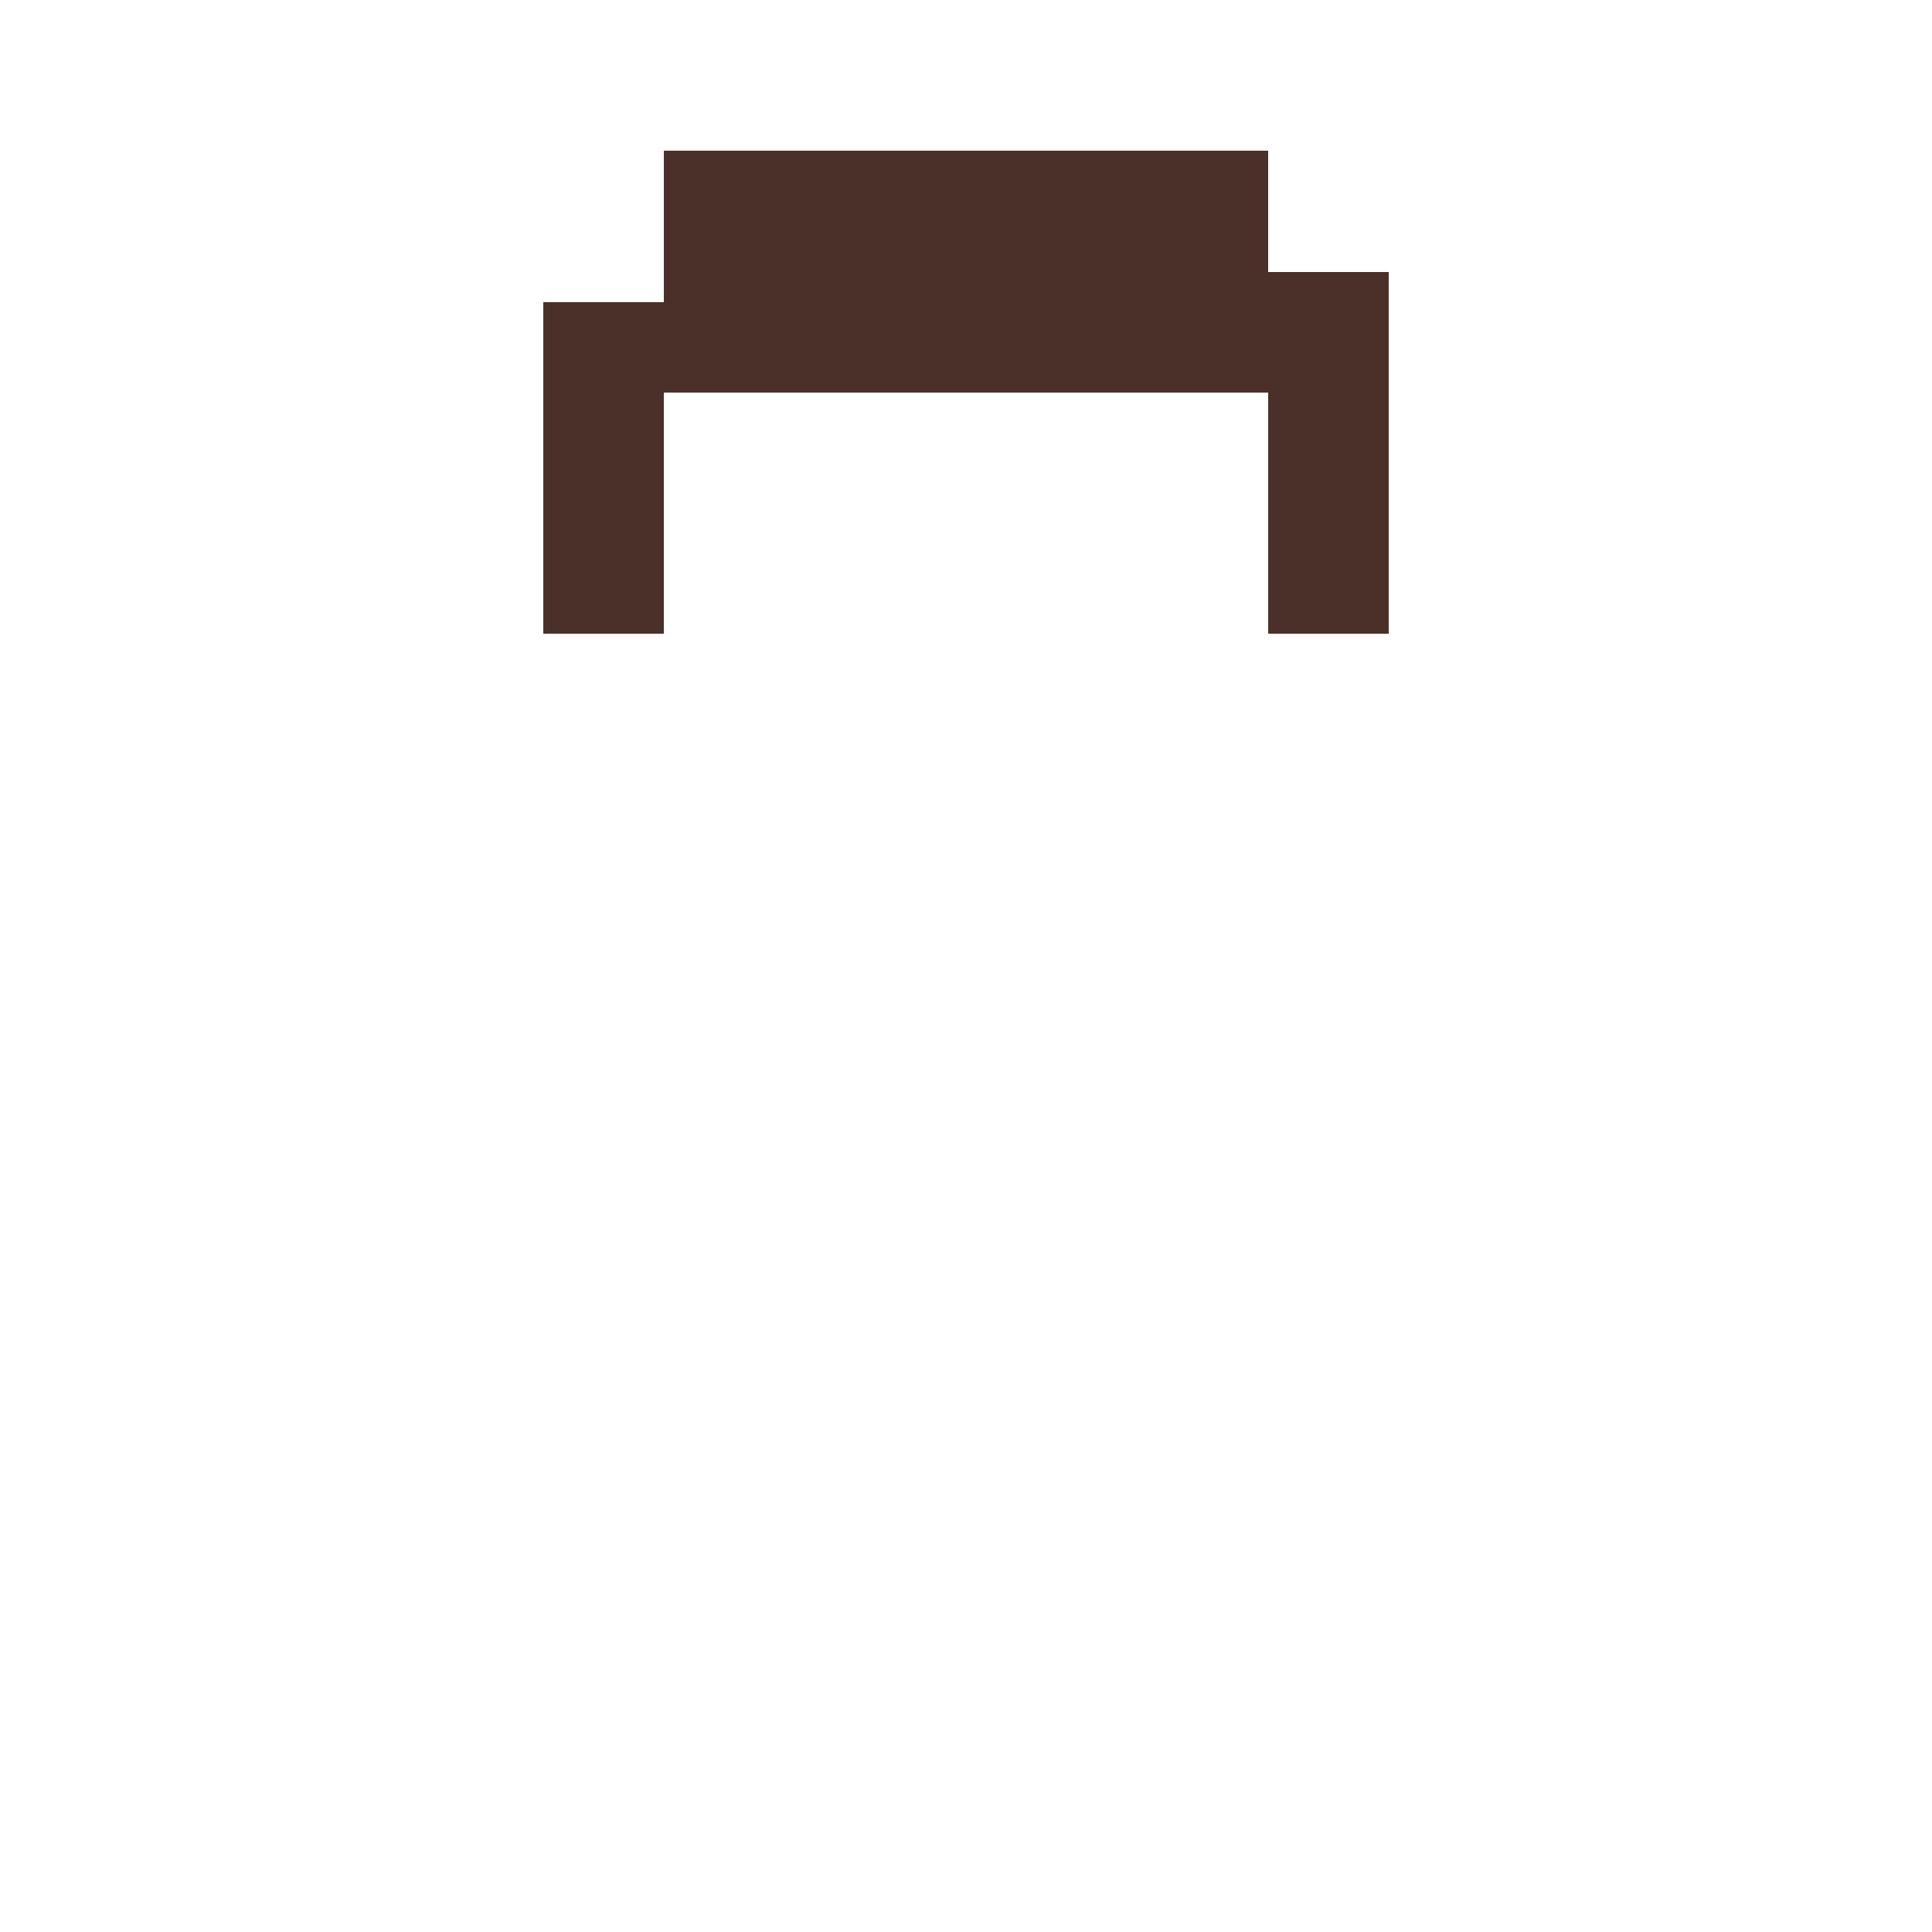
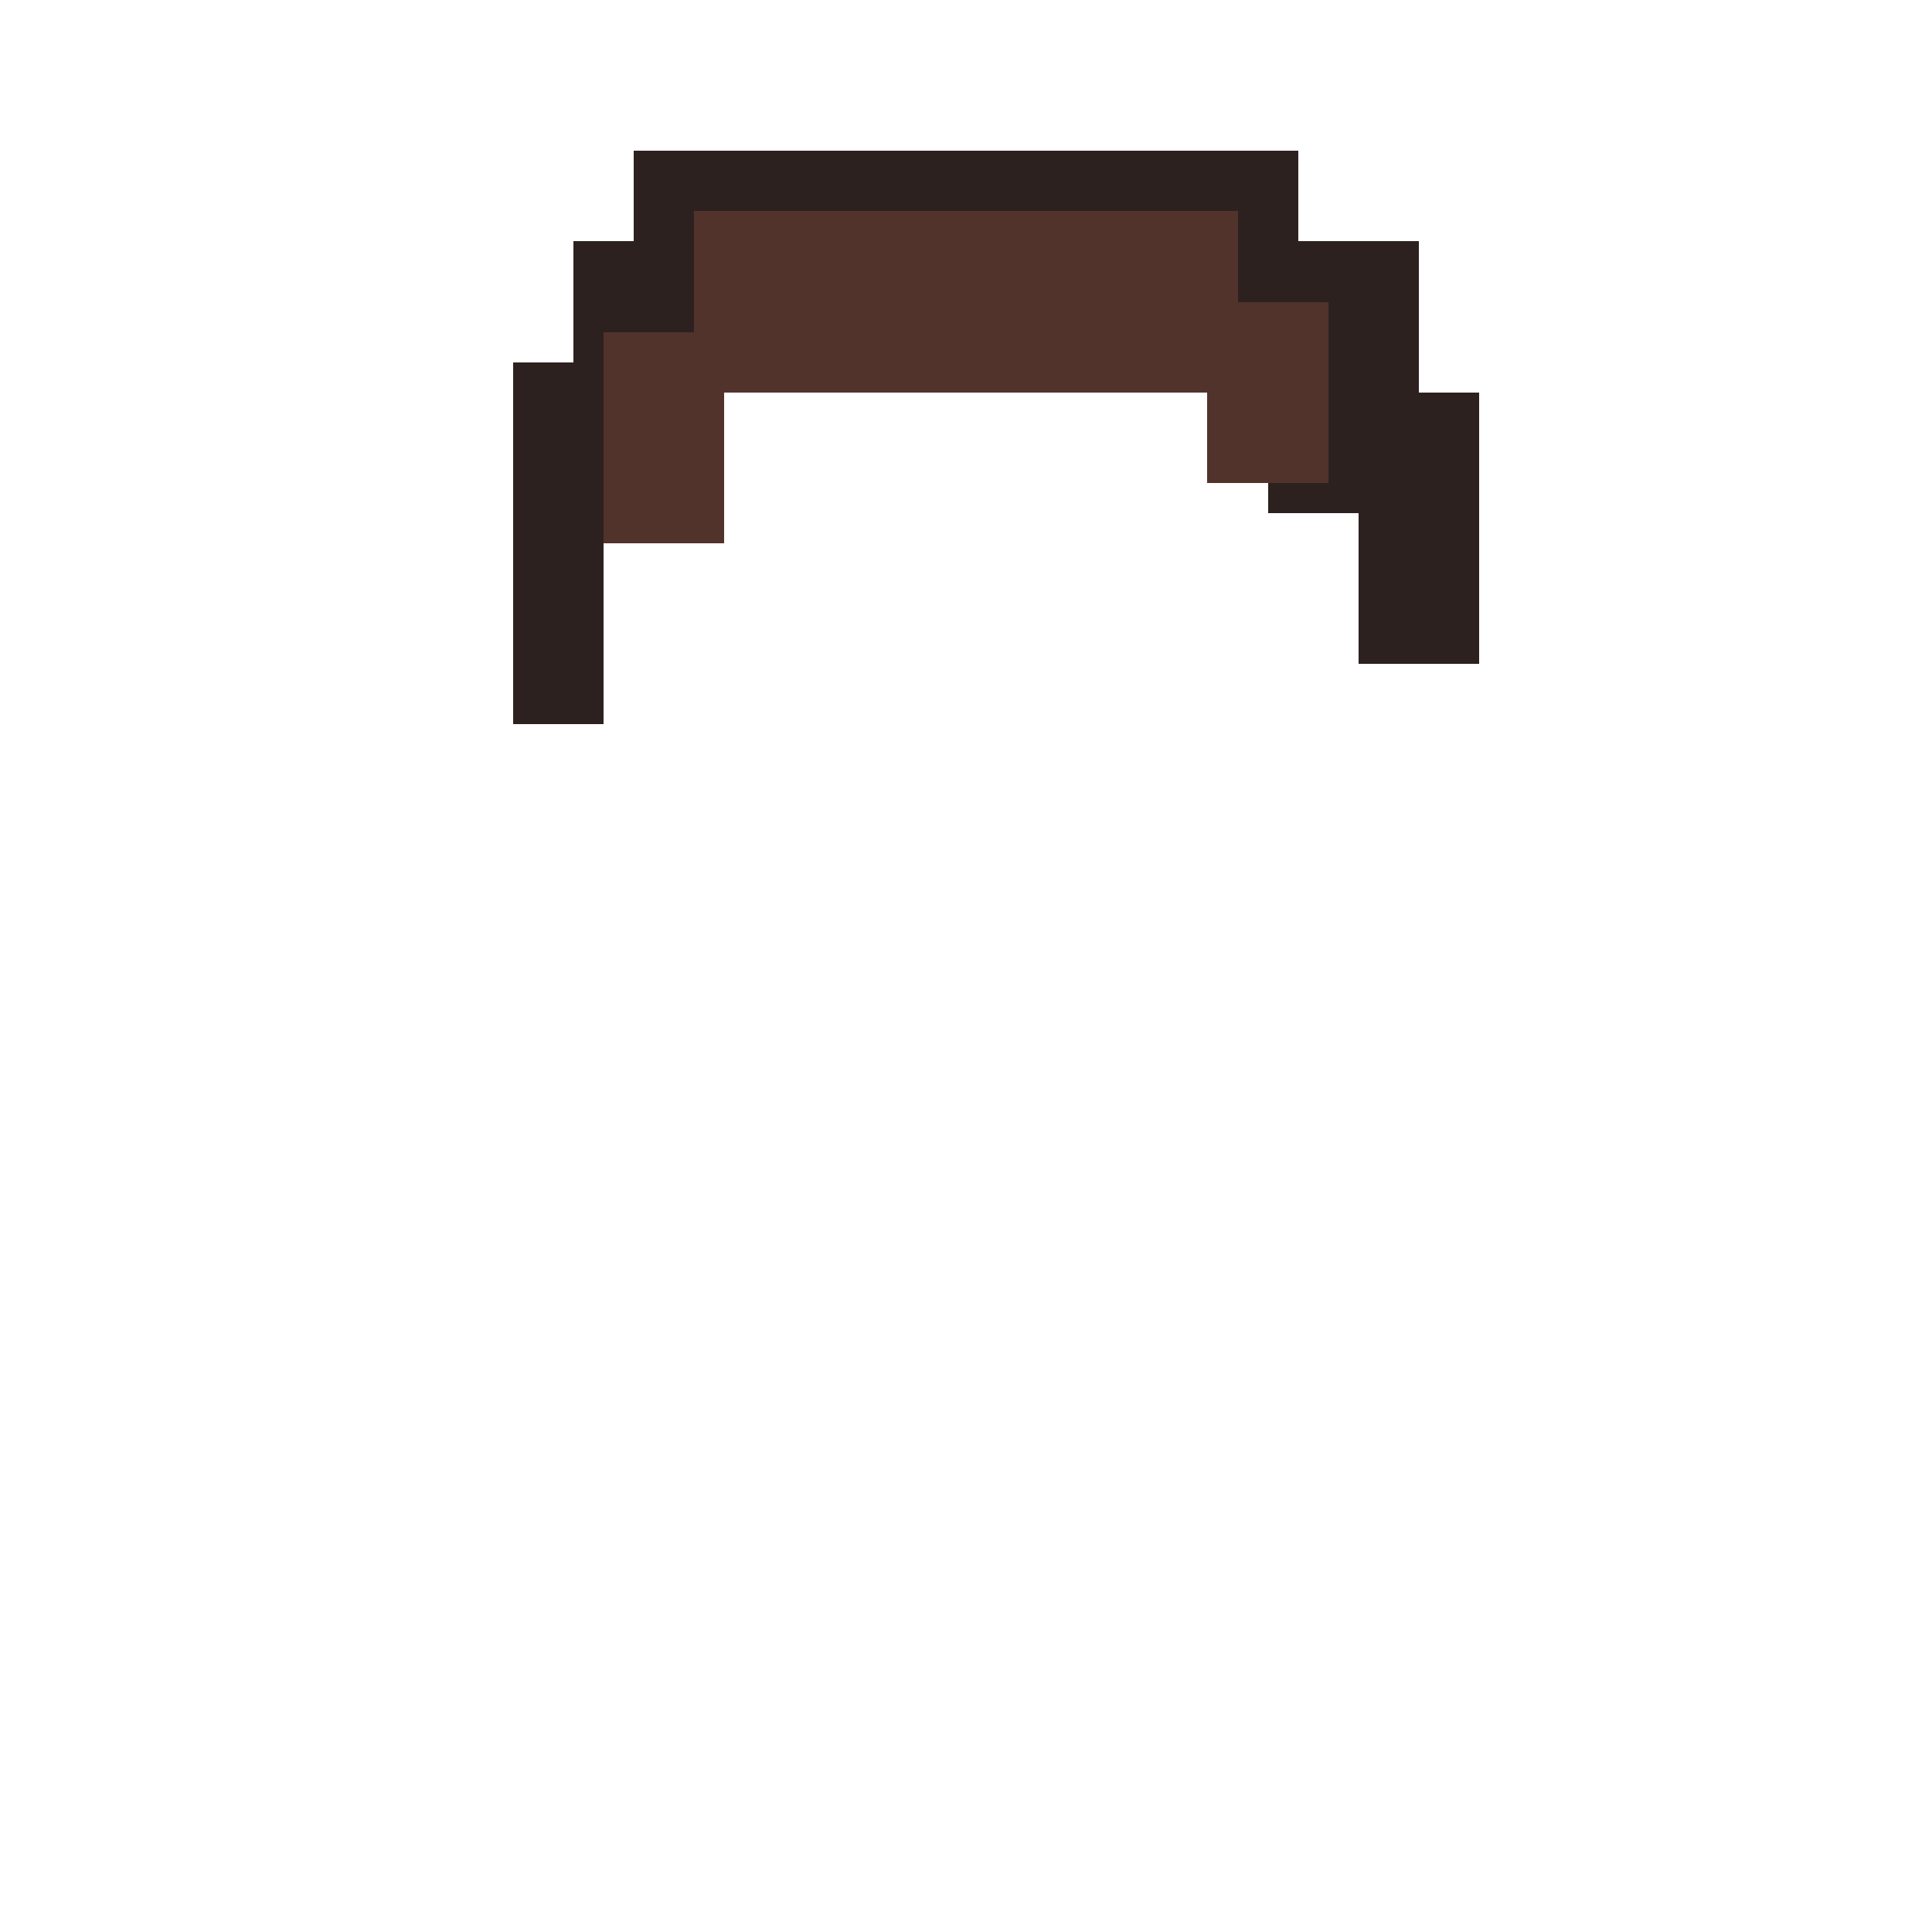
<svg xmlns="http://www.w3.org/2000/svg" width="64" height="64" viewBox="0 0 64 64" shape-rendering="crispEdges">
-   <path fill="#4b3029" d="M22 5h20v4h4v12h-4V13H22v8h-4V10h4z" />
+   <g fill="#2d211f">
+     <path d="M21 5h22v3h4v5h2v9h-4v-5h-3V11H23v6h-3v7h-3V12h2V8h2z" />
+   </g>
+   <path fill="#51332c" d="M23 7h18v3h3v6h-4v-3H24v5h-4v-7h3z" />
</svg>
